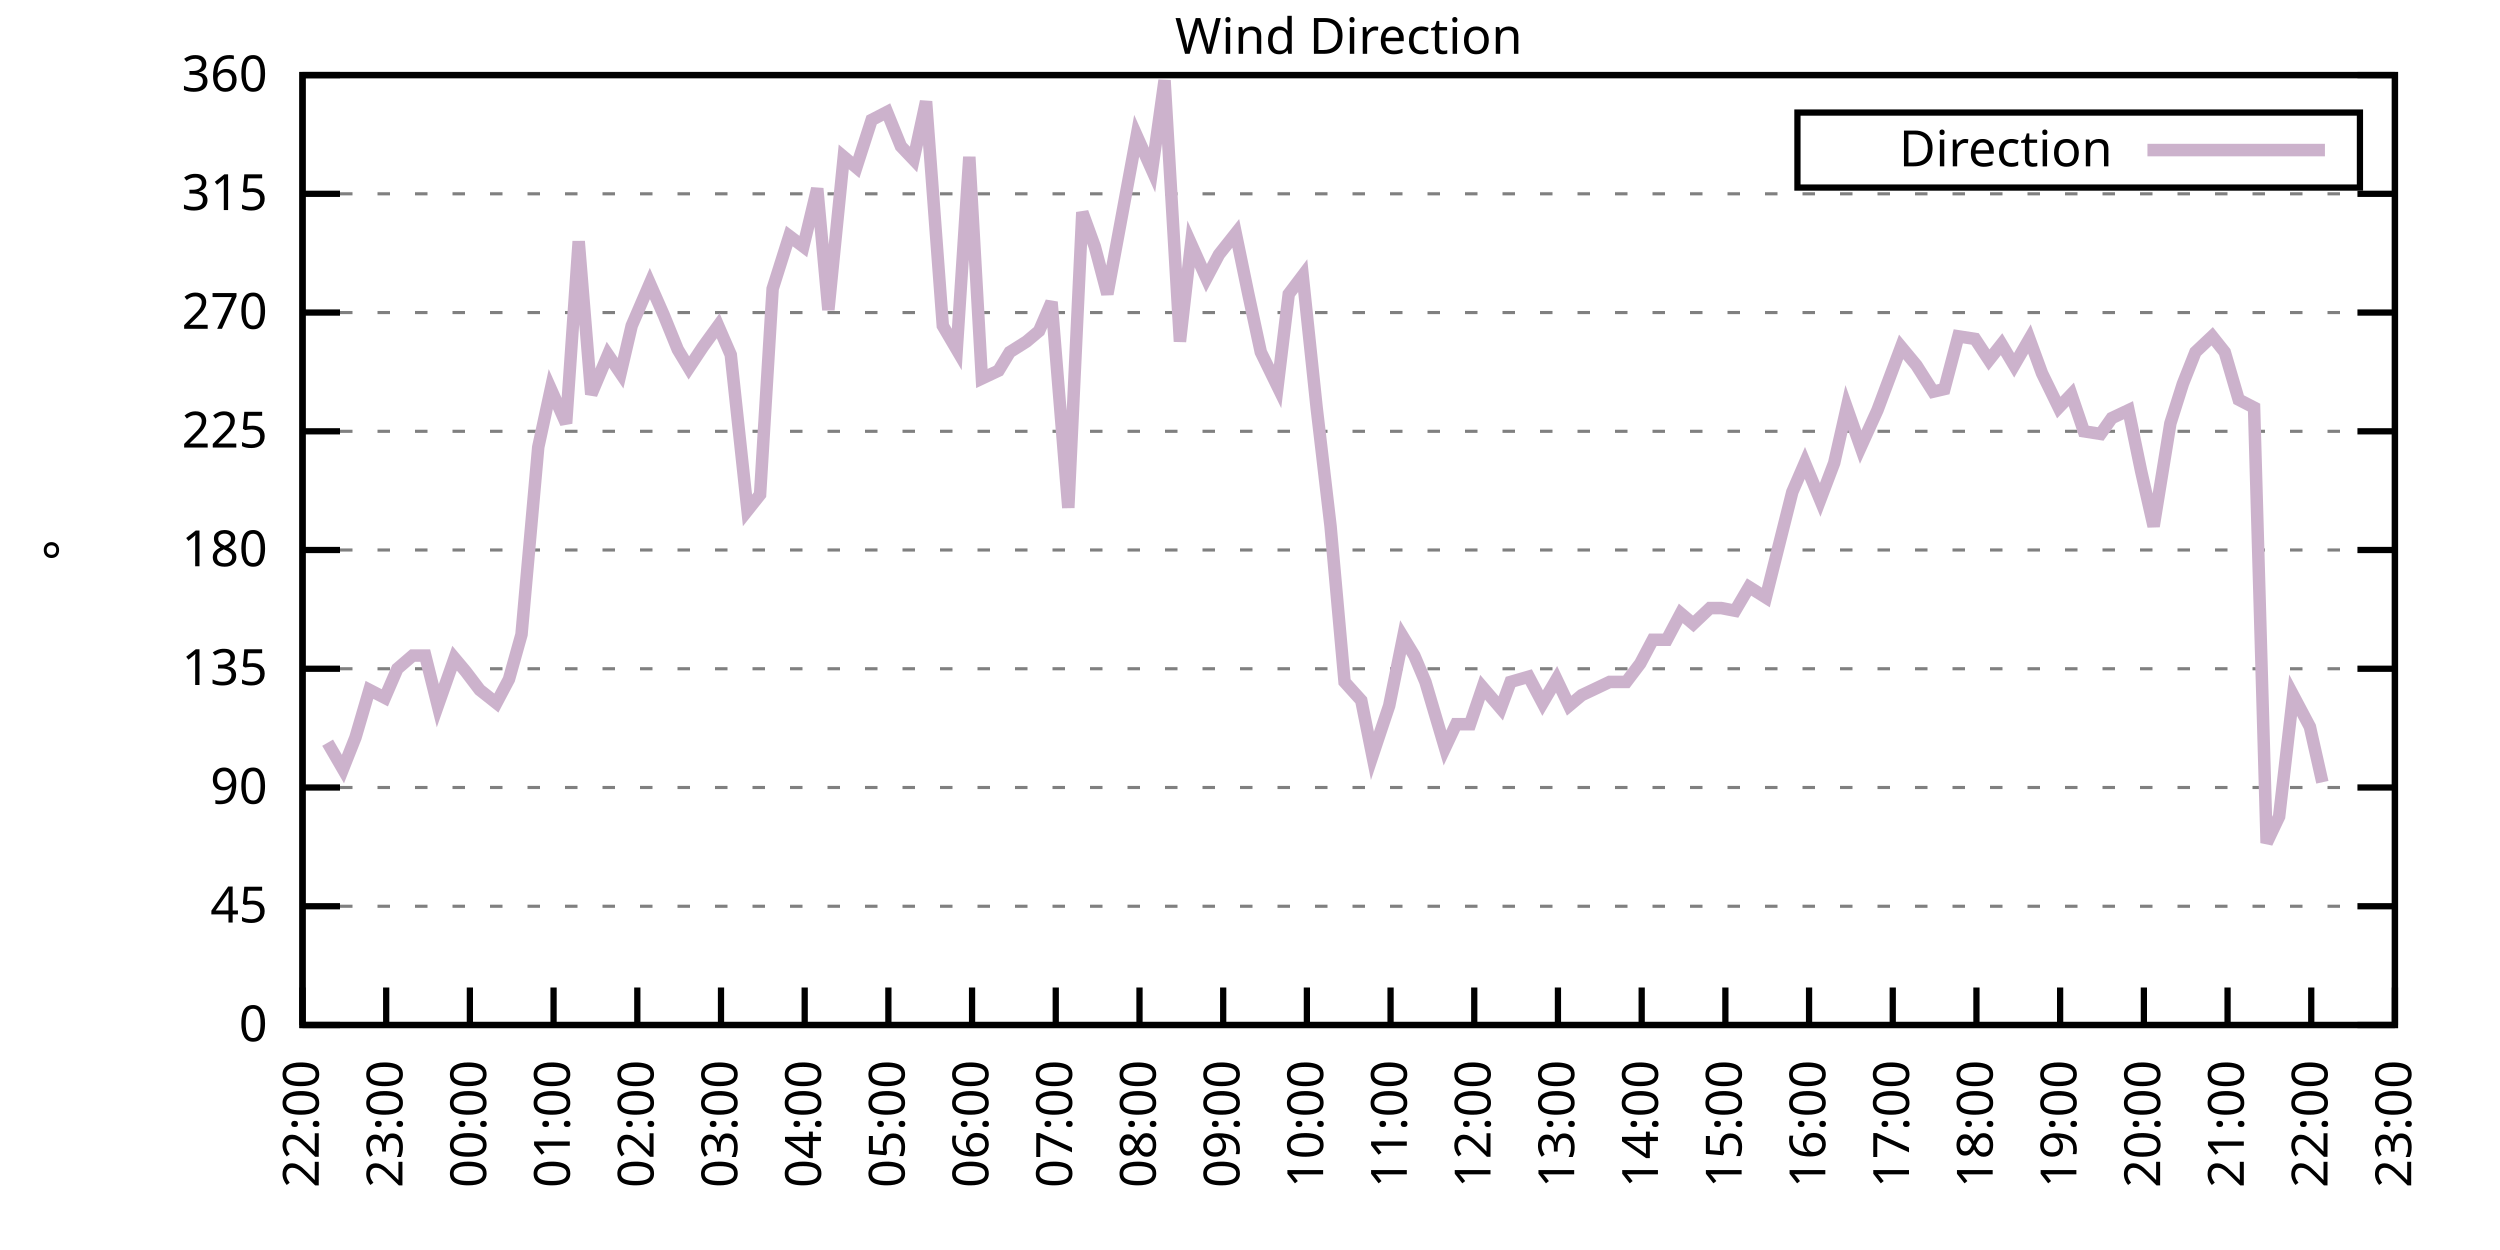
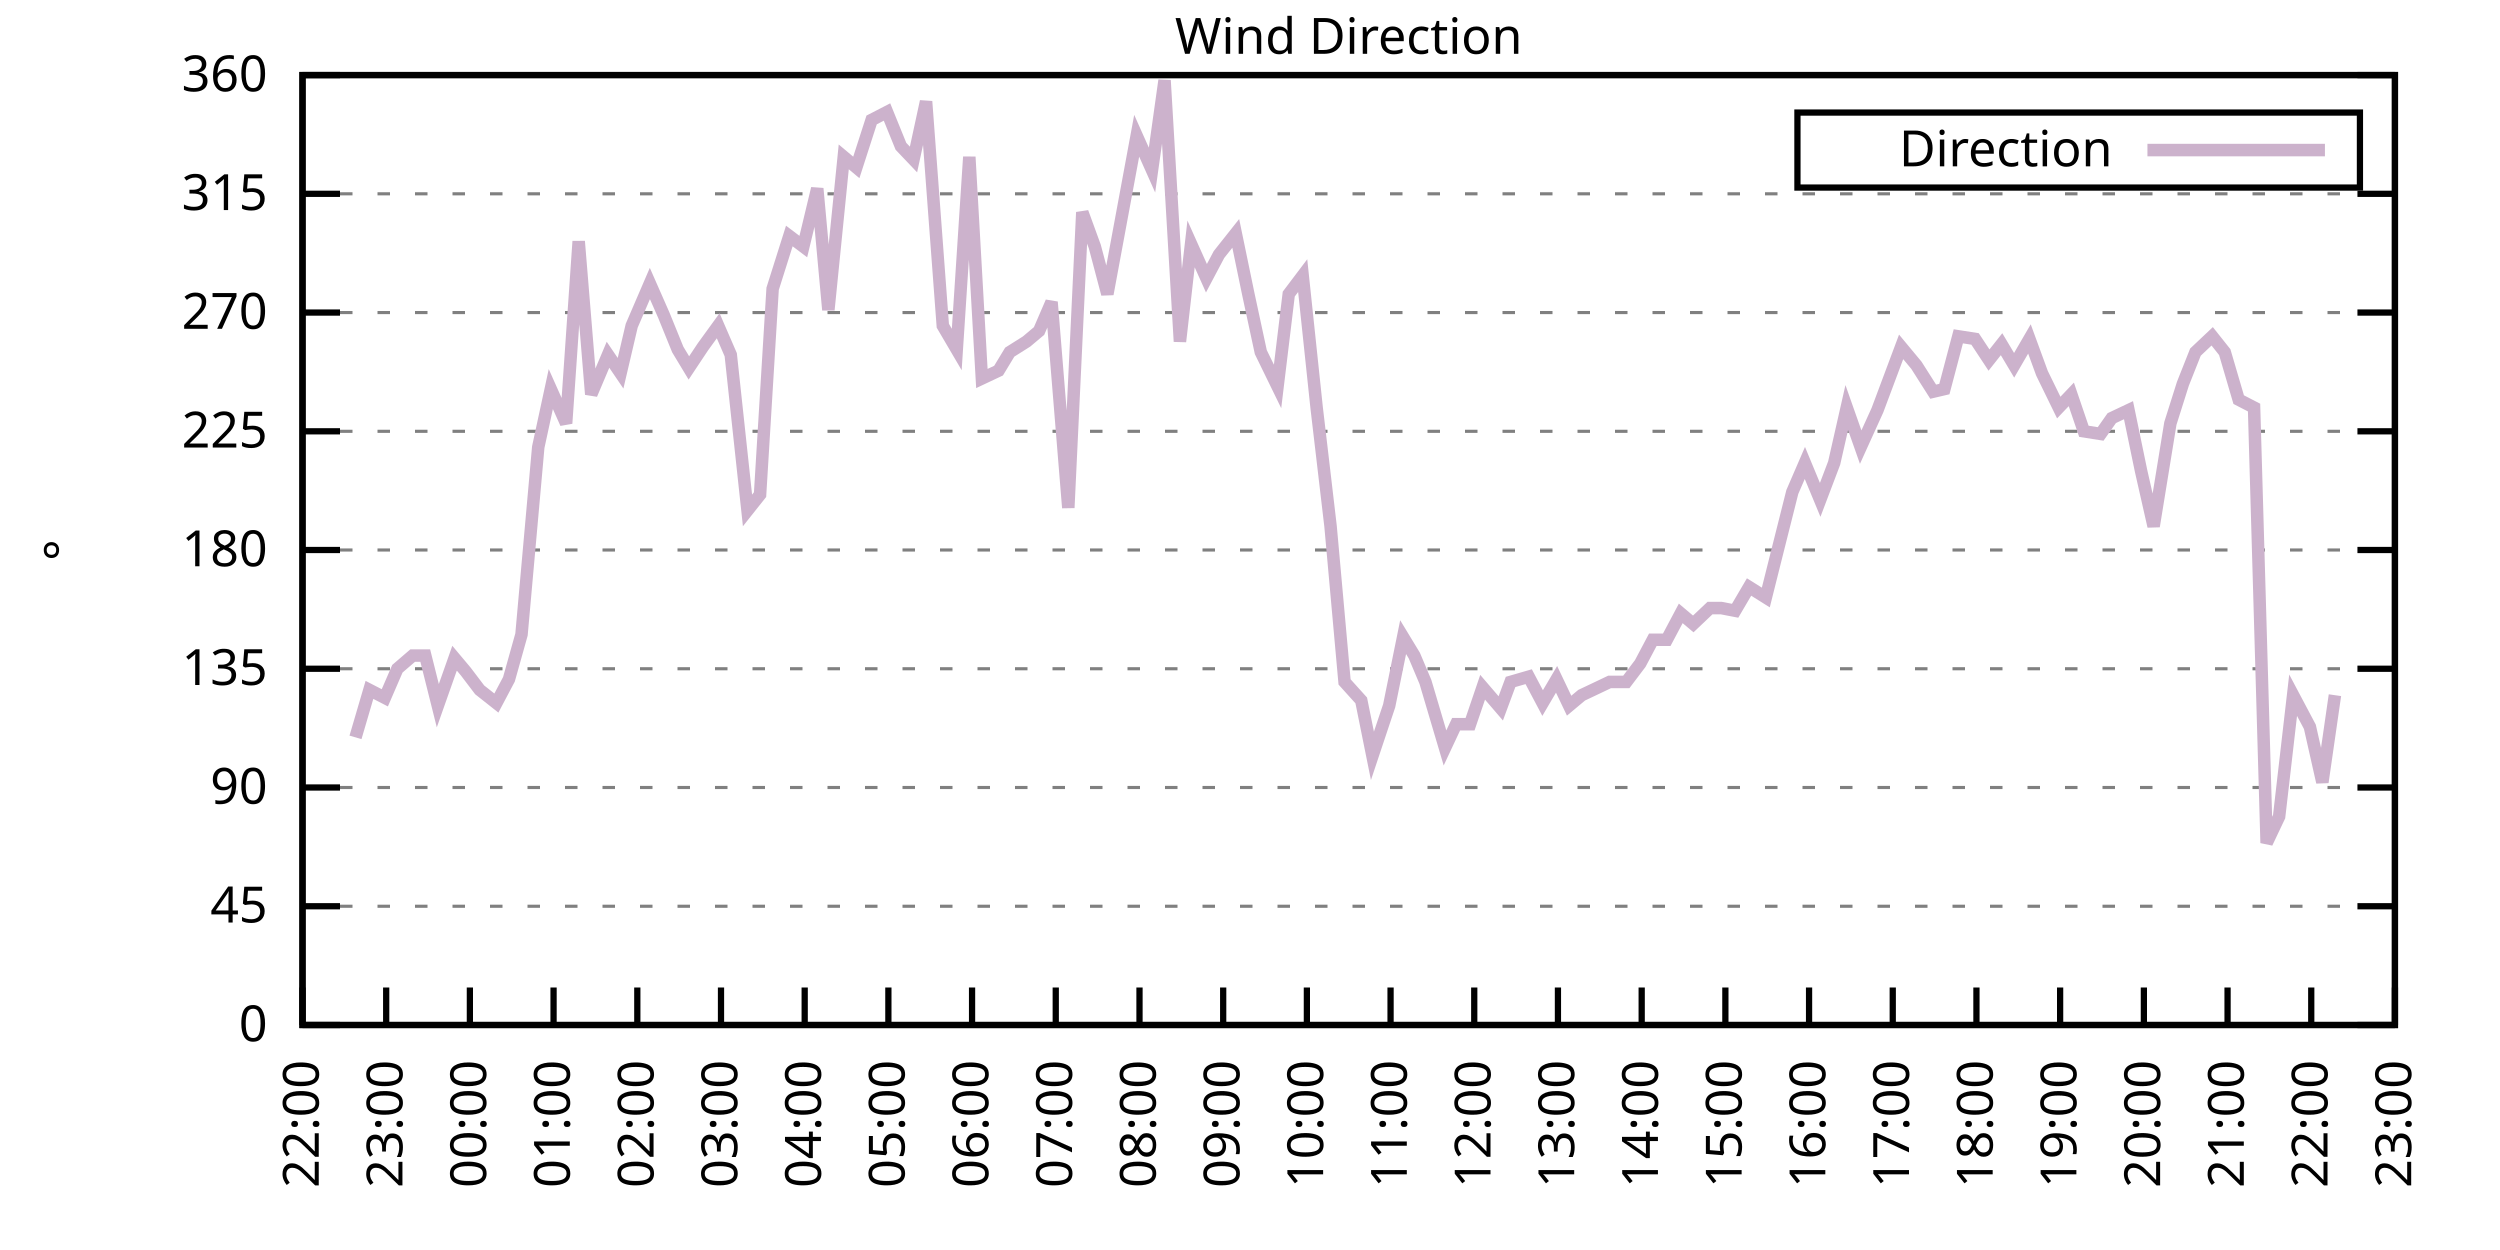
<svg xmlns="http://www.w3.org/2000/svg" xmlns:xlink="http://www.w3.org/1999/xlink" width="400" height="200" viewBox="0 0 400 200">
  <g id="gnuplot_canvas">
    <rect x="0" y="0" width="400" height="200" fill="none" />
    <defs>
      <circle id="gpDot" r="0.5" stroke-width="0.5" stroke="currentColor" />
      <path id="gpPt0" stroke-width="0.333" stroke="currentColor" d="M-1,0 h2 M0,-1 v2" />
      <path id="gpPt1" stroke-width="0.333" stroke="currentColor" d="M-1,-1 L1,1 M1,-1 L-1,1" />
      <path id="gpPt2" stroke-width="0.333" stroke="currentColor" d="M-1,0 L1,0 M0,-1 L0,1 M-1,-1 L1,1 M-1,1 L1,-1" />
      <rect id="gpPt3" stroke-width="0.333" stroke="currentColor" x="-1" y="-1" width="2" height="2" />
      <rect id="gpPt4" stroke-width="0.333" stroke="currentColor" fill="currentColor" x="-1" y="-1" width="2" height="2" />
      <circle id="gpPt5" stroke-width="0.333" stroke="currentColor" cx="0" cy="0" r="1" />
      <use xlink:href="#gpPt5" id="gpPt6" fill="currentColor" stroke="none" />
      <path id="gpPt7" stroke-width="0.333" stroke="currentColor" d="M0,-1.33 L-1.33,0.67 L1.33,0.67 z" />
      <use xlink:href="#gpPt7" id="gpPt8" fill="currentColor" stroke="none" />
      <use xlink:href="#gpPt7" id="gpPt9" stroke="currentColor" transform="rotate(180)" />
      <use xlink:href="#gpPt9" id="gpPt10" fill="currentColor" stroke="none" />
      <use xlink:href="#gpPt3" id="gpPt11" stroke="currentColor" transform="rotate(45)" />
      <use xlink:href="#gpPt11" id="gpPt12" fill="currentColor" stroke="none" />
      <path id="gpPt13" stroke-width="0.333" stroke="currentColor" d="M0,1.330 L1.265,0.411 L0.782,-1.067 L-0.782,-1.076 L-1.265,0.411 z" />
      <use xlink:href="#gpPt13" id="gpPt14" fill="currentColor" stroke="none" />
      <filter id="textbox" filterUnits="objectBoundingBox" x="0" y="0" height="1" width="1">
        <feFlood flood-color="white" flood-opacity="1" result="bgnd" />
        <feComposite in="SourceGraphic" in2="bgnd" operator="atop" />
      </filter>
      <filter id="greybox" filterUnits="objectBoundingBox" x="0" y="0" height="1" width="1">
        <feFlood flood-color="lightgrey" flood-opacity="1" result="grey" />
        <feComposite in="SourceGraphic" in2="grey" operator="atop" />
      </filter>
    </defs>
    <g fill="none" color="white" stroke="currentColor" stroke-width="1.00" stroke-linecap="butt" stroke-linejoin="miter">
</g>
    <g fill="none" color="black" stroke="currentColor" stroke-width="1.00" stroke-linecap="butt" stroke-linejoin="miter">
      <g stroke="none" shape-rendering="crispEdges">
        <polygon fill="rgb(255, 255, 255)" points="48.40,164.00 383.18,164.00 383.18,12.02 48.40,12.02 " />
      </g>
    </g>
    <g fill="none" color="black" stroke="currentColor" stroke-width="1.00" stroke-linecap="butt" stroke-linejoin="miter">
</g>
    <g fill="none" color="black" stroke="black" stroke-width="0.50" stroke-linecap="butt" stroke-linejoin="miter">
</g>
    <g fill="none" color="gray" stroke="currentColor" stroke-width="0.50" stroke-linecap="butt" stroke-linejoin="miter">
      <path stroke="gray" stroke-dasharray="2,4" class="gridline" d="M48.40,164.00 L383.19,164.00  " />
    </g>
    <g fill="none" color="gray" stroke="gray" stroke-width="1.00" stroke-linecap="butt" stroke-linejoin="miter">
</g>
    <g fill="none" color="black" stroke="currentColor" stroke-width="1.00" stroke-linecap="butt" stroke-linejoin="miter">
      <path stroke="black" d="M48.40,164.00 L54.40,164.00 M383.19,164.00 L377.19,164.00  " />
      <g transform="translate(42.80,166.60)" stroke="none" fill="black" font-family="Sans" font-size="8.00" text-anchor="end">
        <text>
          <tspan font-family="Sans"> 0</tspan>
        </text>
      </g>
    </g>
    <g fill="none" color="black" stroke="currentColor" stroke-width="1.00" stroke-linecap="butt" stroke-linejoin="miter">
</g>
    <g fill="none" color="black" stroke="black" stroke-width="0.50" stroke-linecap="butt" stroke-linejoin="miter">
</g>
    <g fill="none" color="gray" stroke="currentColor" stroke-width="0.50" stroke-linecap="butt" stroke-linejoin="miter">
      <path stroke="gray" stroke-dasharray="2,4" class="gridline" d="M48.40,145.00 L383.19,145.00  " />
    </g>
    <g fill="none" color="gray" stroke="gray" stroke-width="1.00" stroke-linecap="butt" stroke-linejoin="miter">
</g>
    <g fill="none" color="black" stroke="currentColor" stroke-width="1.00" stroke-linecap="butt" stroke-linejoin="miter">
      <path stroke="black" d="M48.40,145.00 L54.40,145.00 M383.19,145.00 L377.19,145.00  " />
      <g transform="translate(42.80,147.60)" stroke="none" fill="black" font-family="Sans" font-size="8.00" text-anchor="end">
        <text>
          <tspan font-family="Sans"> 45</tspan>
        </text>
      </g>
    </g>
    <g fill="none" color="black" stroke="currentColor" stroke-width="1.00" stroke-linecap="butt" stroke-linejoin="miter">
</g>
    <g fill="none" color="black" stroke="black" stroke-width="0.50" stroke-linecap="butt" stroke-linejoin="miter">
</g>
    <g fill="none" color="gray" stroke="currentColor" stroke-width="0.50" stroke-linecap="butt" stroke-linejoin="miter">
      <path stroke="gray" stroke-dasharray="2,4" class="gridline" d="M48.40,126.00 L383.19,126.00  " />
    </g>
    <g fill="none" color="gray" stroke="gray" stroke-width="1.00" stroke-linecap="butt" stroke-linejoin="miter">
</g>
    <g fill="none" color="black" stroke="currentColor" stroke-width="1.00" stroke-linecap="butt" stroke-linejoin="miter">
      <path stroke="black" d="M48.40,126.00 L54.40,126.00 M383.19,126.00 L377.19,126.00  " />
      <g transform="translate(42.80,128.60)" stroke="none" fill="black" font-family="Sans" font-size="8.00" text-anchor="end">
        <text>
          <tspan font-family="Sans"> 90</tspan>
        </text>
      </g>
    </g>
    <g fill="none" color="black" stroke="currentColor" stroke-width="1.00" stroke-linecap="butt" stroke-linejoin="miter">
</g>
    <g fill="none" color="black" stroke="black" stroke-width="0.50" stroke-linecap="butt" stroke-linejoin="miter">
</g>
    <g fill="none" color="gray" stroke="currentColor" stroke-width="0.50" stroke-linecap="butt" stroke-linejoin="miter">
      <path stroke="gray" stroke-dasharray="2,4" class="gridline" d="M48.40,107.00 L383.19,107.00  " />
    </g>
    <g fill="none" color="gray" stroke="gray" stroke-width="1.00" stroke-linecap="butt" stroke-linejoin="miter">
</g>
    <g fill="none" color="black" stroke="currentColor" stroke-width="1.00" stroke-linecap="butt" stroke-linejoin="miter">
      <path stroke="black" d="M48.40,107.00 L54.40,107.00 M383.19,107.00 L377.19,107.00  " />
      <g transform="translate(42.80,109.60)" stroke="none" fill="black" font-family="Sans" font-size="8.00" text-anchor="end">
        <text>
          <tspan font-family="Sans"> 135</tspan>
        </text>
      </g>
    </g>
    <g fill="none" color="black" stroke="currentColor" stroke-width="1.00" stroke-linecap="butt" stroke-linejoin="miter">
</g>
    <g fill="none" color="black" stroke="black" stroke-width="0.50" stroke-linecap="butt" stroke-linejoin="miter">
</g>
    <g fill="none" color="gray" stroke="currentColor" stroke-width="0.50" stroke-linecap="butt" stroke-linejoin="miter">
      <path stroke="gray" stroke-dasharray="2,4" class="gridline" d="M48.40,88.00 L383.19,88.00  " />
    </g>
    <g fill="none" color="gray" stroke="gray" stroke-width="1.00" stroke-linecap="butt" stroke-linejoin="miter">
</g>
    <g fill="none" color="black" stroke="currentColor" stroke-width="1.00" stroke-linecap="butt" stroke-linejoin="miter">
      <path stroke="black" d="M48.40,88.00 L54.40,88.00 M383.19,88.00 L377.19,88.00  " />
      <g transform="translate(42.80,90.60)" stroke="none" fill="black" font-family="Sans" font-size="8.00" text-anchor="end">
        <text>
          <tspan font-family="Sans"> 180</tspan>
        </text>
      </g>
    </g>
    <g fill="none" color="black" stroke="currentColor" stroke-width="1.00" stroke-linecap="butt" stroke-linejoin="miter">
</g>
    <g fill="none" color="black" stroke="black" stroke-width="0.50" stroke-linecap="butt" stroke-linejoin="miter">
</g>
    <g fill="none" color="gray" stroke="currentColor" stroke-width="0.50" stroke-linecap="butt" stroke-linejoin="miter">
      <path stroke="gray" stroke-dasharray="2,4" class="gridline" d="M48.40,69.01 L383.19,69.01  " />
    </g>
    <g fill="none" color="gray" stroke="gray" stroke-width="1.00" stroke-linecap="butt" stroke-linejoin="miter">
</g>
    <g fill="none" color="black" stroke="currentColor" stroke-width="1.00" stroke-linecap="butt" stroke-linejoin="miter">
      <path stroke="black" d="M48.40,69.01 L54.40,69.01 M383.19,69.01 L377.19,69.01  " />
      <g transform="translate(42.80,71.61)" stroke="none" fill="black" font-family="Sans" font-size="8.00" text-anchor="end">
        <text>
          <tspan font-family="Sans"> 225</tspan>
        </text>
      </g>
    </g>
    <g fill="none" color="black" stroke="currentColor" stroke-width="1.00" stroke-linecap="butt" stroke-linejoin="miter">
</g>
    <g fill="none" color="black" stroke="black" stroke-width="0.50" stroke-linecap="butt" stroke-linejoin="miter">
</g>
    <g fill="none" color="gray" stroke="currentColor" stroke-width="0.50" stroke-linecap="butt" stroke-linejoin="miter">
      <path stroke="gray" stroke-dasharray="2,4" class="gridline" d="M48.40,50.01 L383.19,50.01  " />
    </g>
    <g fill="none" color="gray" stroke="gray" stroke-width="1.00" stroke-linecap="butt" stroke-linejoin="miter">
</g>
    <g fill="none" color="black" stroke="currentColor" stroke-width="1.00" stroke-linecap="butt" stroke-linejoin="miter">
      <path stroke="black" d="M48.40,50.01 L54.40,50.01 M383.19,50.01 L377.19,50.01  " />
      <g transform="translate(42.80,52.61)" stroke="none" fill="black" font-family="Sans" font-size="8.00" text-anchor="end">
        <text>
          <tspan font-family="Sans"> 270</tspan>
        </text>
      </g>
    </g>
    <g fill="none" color="black" stroke="currentColor" stroke-width="1.00" stroke-linecap="butt" stroke-linejoin="miter">
</g>
    <g fill="none" color="black" stroke="black" stroke-width="0.50" stroke-linecap="butt" stroke-linejoin="miter">
</g>
    <g fill="none" color="gray" stroke="currentColor" stroke-width="0.50" stroke-linecap="butt" stroke-linejoin="miter">
      <path stroke="gray" stroke-dasharray="2,4" class="gridline" d="M48.40,31.01 L383.19,31.01  " />
    </g>
    <g fill="none" color="gray" stroke="gray" stroke-width="1.00" stroke-linecap="butt" stroke-linejoin="miter">
</g>
    <g fill="none" color="black" stroke="currentColor" stroke-width="1.00" stroke-linecap="butt" stroke-linejoin="miter">
      <path stroke="black" d="M48.40,31.01 L54.40,31.01 M383.19,31.01 L377.19,31.01  " />
      <g transform="translate(42.80,33.61)" stroke="none" fill="black" font-family="Sans" font-size="8.00" text-anchor="end">
        <text>
          <tspan font-family="Sans"> 315</tspan>
        </text>
      </g>
    </g>
    <g fill="none" color="black" stroke="currentColor" stroke-width="1.00" stroke-linecap="butt" stroke-linejoin="miter">
</g>
    <g fill="none" color="black" stroke="black" stroke-width="0.50" stroke-linecap="butt" stroke-linejoin="miter">
</g>
    <g fill="none" color="gray" stroke="currentColor" stroke-width="0.50" stroke-linecap="butt" stroke-linejoin="miter">
      <path stroke="gray" stroke-dasharray="2,4" class="gridline" d="M48.40,12.01 L383.19,12.01  " />
    </g>
    <g fill="none" color="gray" stroke="gray" stroke-width="1.00" stroke-linecap="butt" stroke-linejoin="miter">
</g>
    <g fill="none" color="black" stroke="currentColor" stroke-width="1.00" stroke-linecap="butt" stroke-linejoin="miter">
      <path stroke="black" d="M48.40,12.01 L54.40,12.01 M383.19,12.01 L377.19,12.01  " />
      <g transform="translate(42.80,14.61)" stroke="none" fill="black" font-family="Sans" font-size="8.00" text-anchor="end">
        <text>
          <tspan font-family="Sans"> 360</tspan>
        </text>
      </g>
    </g>
    <g fill="none" color="black" stroke="currentColor" stroke-width="1.00" stroke-linecap="butt" stroke-linejoin="miter">
      <path stroke="black" d="M48.40,164.00 L48.40,158.00  " />
      <g transform="translate(51.00,169.60) rotate(270.00)" stroke="none" fill="black" font-family="Sans" font-size="8.00" text-anchor="end">
        <text>
          <tspan font-family="Sans">22:00</tspan>
        </text>
      </g>
    </g>
    <g fill="none" color="black" stroke="currentColor" stroke-width="1.00" stroke-linecap="butt" stroke-linejoin="miter">
      <path stroke="black" d="M61.79,164.00 L61.79,158.00  " />
      <g transform="translate(64.39,169.60) rotate(270.00)" stroke="none" fill="black" font-family="Sans" font-size="8.00" text-anchor="end">
        <text>
          <tspan font-family="Sans">23:00</tspan>
        </text>
      </g>
    </g>
    <g fill="none" color="black" stroke="currentColor" stroke-width="1.00" stroke-linecap="butt" stroke-linejoin="miter">
      <path stroke="black" d="M75.18,164.00 L75.18,158.00  " />
      <g transform="translate(77.78,169.60) rotate(270.00)" stroke="none" fill="black" font-family="Sans" font-size="8.00" text-anchor="end">
        <text>
          <tspan font-family="Sans">00:00</tspan>
        </text>
      </g>
    </g>
    <g fill="none" color="black" stroke="currentColor" stroke-width="1.00" stroke-linecap="butt" stroke-linejoin="miter">
      <path stroke="black" d="M88.57,164.00 L88.57,158.00  " />
      <g transform="translate(91.17,169.60) rotate(270.00)" stroke="none" fill="black" font-family="Sans" font-size="8.00" text-anchor="end">
        <text>
          <tspan font-family="Sans">01:00</tspan>
        </text>
      </g>
    </g>
    <g fill="none" color="black" stroke="currentColor" stroke-width="1.00" stroke-linecap="butt" stroke-linejoin="miter">
      <path stroke="black" d="M101.97,164.00 L101.97,158.00  " />
      <g transform="translate(104.57,169.60) rotate(270.00)" stroke="none" fill="black" font-family="Sans" font-size="8.00" text-anchor="end">
        <text>
          <tspan font-family="Sans">02:00</tspan>
        </text>
      </g>
    </g>
    <g fill="none" color="black" stroke="currentColor" stroke-width="1.00" stroke-linecap="butt" stroke-linejoin="miter">
      <path stroke="black" d="M115.36,164.00 L115.36,158.00  " />
      <g transform="translate(117.96,169.60) rotate(270.00)" stroke="none" fill="black" font-family="Sans" font-size="8.00" text-anchor="end">
        <text>
          <tspan font-family="Sans">03:00</tspan>
        </text>
      </g>
    </g>
    <g fill="none" color="black" stroke="currentColor" stroke-width="1.00" stroke-linecap="butt" stroke-linejoin="miter">
      <path stroke="black" d="M128.75,164.00 L128.75,158.00  " />
      <g transform="translate(131.35,169.60) rotate(270.00)" stroke="none" fill="black" font-family="Sans" font-size="8.00" text-anchor="end">
        <text>
          <tspan font-family="Sans">04:00</tspan>
        </text>
      </g>
    </g>
    <g fill="none" color="black" stroke="currentColor" stroke-width="1.00" stroke-linecap="butt" stroke-linejoin="miter">
      <path stroke="black" d="M142.14,164.00 L142.14,158.00  " />
      <g transform="translate(144.74,169.60) rotate(270.00)" stroke="none" fill="black" font-family="Sans" font-size="8.00" text-anchor="end">
        <text>
          <tspan font-family="Sans">05:00</tspan>
        </text>
      </g>
    </g>
    <g fill="none" color="black" stroke="currentColor" stroke-width="1.00" stroke-linecap="butt" stroke-linejoin="miter">
      <path stroke="black" d="M155.53,164.00 L155.53,158.00  " />
      <g transform="translate(158.13,169.60) rotate(270.00)" stroke="none" fill="black" font-family="Sans" font-size="8.00" text-anchor="end">
        <text>
          <tspan font-family="Sans">06:00</tspan>
        </text>
      </g>
    </g>
    <g fill="none" color="black" stroke="currentColor" stroke-width="1.00" stroke-linecap="butt" stroke-linejoin="miter">
      <path stroke="black" d="M168.92,164.00 L168.92,158.00  " />
      <g transform="translate(171.52,169.60) rotate(270.00)" stroke="none" fill="black" font-family="Sans" font-size="8.00" text-anchor="end">
        <text>
          <tspan font-family="Sans">07:00</tspan>
        </text>
      </g>
    </g>
    <g fill="none" color="black" stroke="currentColor" stroke-width="1.00" stroke-linecap="butt" stroke-linejoin="miter">
      <path stroke="black" d="M182.32,164.00 L182.32,158.00  " />
      <g transform="translate(184.92,169.60) rotate(270.00)" stroke="none" fill="black" font-family="Sans" font-size="8.00" text-anchor="end">
        <text>
          <tspan font-family="Sans">08:00</tspan>
        </text>
      </g>
    </g>
    <g fill="none" color="black" stroke="currentColor" stroke-width="1.00" stroke-linecap="butt" stroke-linejoin="miter">
      <path stroke="black" d="M195.71,164.00 L195.71,158.00  " />
      <g transform="translate(198.31,169.60) rotate(270.00)" stroke="none" fill="black" font-family="Sans" font-size="8.00" text-anchor="end">
        <text>
          <tspan font-family="Sans">09:00</tspan>
        </text>
      </g>
    </g>
    <g fill="none" color="black" stroke="currentColor" stroke-width="1.00" stroke-linecap="butt" stroke-linejoin="miter">
      <path stroke="black" d="M209.10,164.00 L209.10,158.00  " />
      <g transform="translate(211.70,169.60) rotate(270.00)" stroke="none" fill="black" font-family="Sans" font-size="8.00" text-anchor="end">
        <text>
          <tspan font-family="Sans">10:00</tspan>
        </text>
      </g>
    </g>
    <g fill="none" color="black" stroke="currentColor" stroke-width="1.00" stroke-linecap="butt" stroke-linejoin="miter">
      <path stroke="black" d="M222.49,164.00 L222.49,158.00  " />
      <g transform="translate(225.09,169.60) rotate(270.00)" stroke="none" fill="black" font-family="Sans" font-size="8.00" text-anchor="end">
        <text>
          <tspan font-family="Sans">11:00</tspan>
        </text>
      </g>
    </g>
    <g fill="none" color="black" stroke="currentColor" stroke-width="1.00" stroke-linecap="butt" stroke-linejoin="miter">
      <path stroke="black" d="M235.88,164.00 L235.88,158.00  " />
      <g transform="translate(238.48,169.60) rotate(270.00)" stroke="none" fill="black" font-family="Sans" font-size="8.00" text-anchor="end">
        <text>
          <tspan font-family="Sans">12:00</tspan>
        </text>
      </g>
    </g>
    <g fill="none" color="black" stroke="currentColor" stroke-width="1.00" stroke-linecap="butt" stroke-linejoin="miter">
      <path stroke="black" d="M249.27,164.00 L249.27,158.00  " />
      <g transform="translate(251.87,169.60) rotate(270.00)" stroke="none" fill="black" font-family="Sans" font-size="8.00" text-anchor="end">
        <text>
          <tspan font-family="Sans">13:00</tspan>
        </text>
      </g>
    </g>
    <g fill="none" color="black" stroke="currentColor" stroke-width="1.00" stroke-linecap="butt" stroke-linejoin="miter">
      <path stroke="black" d="M262.67,164.00 L262.67,158.00  " />
      <g transform="translate(265.27,169.60) rotate(270.00)" stroke="none" fill="black" font-family="Sans" font-size="8.00" text-anchor="end">
        <text>
          <tspan font-family="Sans">14:00</tspan>
        </text>
      </g>
    </g>
    <g fill="none" color="black" stroke="currentColor" stroke-width="1.00" stroke-linecap="butt" stroke-linejoin="miter">
      <path stroke="black" d="M276.06,164.00 L276.06,158.00  " />
      <g transform="translate(278.66,169.60) rotate(270.00)" stroke="none" fill="black" font-family="Sans" font-size="8.00" text-anchor="end">
        <text>
          <tspan font-family="Sans">15:00</tspan>
        </text>
      </g>
    </g>
    <g fill="none" color="black" stroke="currentColor" stroke-width="1.00" stroke-linecap="butt" stroke-linejoin="miter">
      <path stroke="black" d="M289.45,164.00 L289.45,158.00  " />
      <g transform="translate(292.05,169.60) rotate(270.00)" stroke="none" fill="black" font-family="Sans" font-size="8.00" text-anchor="end">
        <text>
          <tspan font-family="Sans">16:00</tspan>
        </text>
      </g>
    </g>
    <g fill="none" color="black" stroke="currentColor" stroke-width="1.00" stroke-linecap="butt" stroke-linejoin="miter">
      <path stroke="black" d="M302.84,164.00 L302.84,158.00  " />
      <g transform="translate(305.44,169.60) rotate(270.00)" stroke="none" fill="black" font-family="Sans" font-size="8.00" text-anchor="end">
        <text>
          <tspan font-family="Sans">17:00</tspan>
        </text>
      </g>
    </g>
    <g fill="none" color="black" stroke="currentColor" stroke-width="1.00" stroke-linecap="butt" stroke-linejoin="miter">
      <path stroke="black" d="M316.23,164.00 L316.23,158.00  " />
      <g transform="translate(318.83,169.60) rotate(270.00)" stroke="none" fill="black" font-family="Sans" font-size="8.00" text-anchor="end">
        <text>
          <tspan font-family="Sans">18:00</tspan>
        </text>
      </g>
    </g>
    <g fill="none" color="black" stroke="currentColor" stroke-width="1.00" stroke-linecap="butt" stroke-linejoin="miter">
      <path stroke="black" d="M329.62,164.00 L329.62,158.00  " />
      <g transform="translate(332.22,169.60) rotate(270.00)" stroke="none" fill="black" font-family="Sans" font-size="8.00" text-anchor="end">
        <text>
          <tspan font-family="Sans">19:00</tspan>
        </text>
      </g>
    </g>
    <g fill="none" color="black" stroke="currentColor" stroke-width="1.00" stroke-linecap="butt" stroke-linejoin="miter">
      <path stroke="black" d="M343.02,164.00 L343.02,158.00  " />
      <g transform="translate(345.62,169.60) rotate(270.00)" stroke="none" fill="black" font-family="Sans" font-size="8.00" text-anchor="end">
        <text>
          <tspan font-family="Sans">20:00</tspan>
        </text>
      </g>
    </g>
    <g fill="none" color="black" stroke="currentColor" stroke-width="1.00" stroke-linecap="butt" stroke-linejoin="miter">
      <path stroke="black" d="M356.41,164.00 L356.41,158.00  " />
      <g transform="translate(359.01,169.60) rotate(270.00)" stroke="none" fill="black" font-family="Sans" font-size="8.00" text-anchor="end">
        <text>
          <tspan font-family="Sans">21:00</tspan>
        </text>
      </g>
    </g>
    <g fill="none" color="black" stroke="currentColor" stroke-width="1.00" stroke-linecap="butt" stroke-linejoin="miter">
      <path stroke="black" d="M369.80,164.00 L369.80,158.00  " />
      <g transform="translate(372.40,169.60) rotate(270.00)" stroke="none" fill="black" font-family="Sans" font-size="8.00" text-anchor="end">
        <text>
          <tspan font-family="Sans">22:00</tspan>
        </text>
      </g>
    </g>
    <g fill="none" color="black" stroke="currentColor" stroke-width="1.00" stroke-linecap="butt" stroke-linejoin="miter">
      <path stroke="black" d="M383.19,164.00 L383.19,158.00  " />
      <g transform="translate(385.79,169.60) rotate(270.00)" stroke="none" fill="black" font-family="Sans" font-size="8.00" text-anchor="end">
        <text>
          <tspan font-family="Sans">23:00</tspan>
        </text>
      </g>
    </g>
    <g fill="none" color="black" stroke="currentColor" stroke-width="1.00" stroke-linecap="butt" stroke-linejoin="miter">
</g>
    <g fill="none" color="black" stroke="currentColor" stroke-width="1.00" stroke-linecap="butt" stroke-linejoin="miter">
      <path stroke="black" d="M48.40,12.01 L48.40,164.00 L383.19,164.00 L383.19,12.01 L48.40,12.01 Z  " />
    </g>
    <g fill="none" color="black" stroke="currentColor" stroke-width="1.00" stroke-linecap="butt" stroke-linejoin="miter">
</g>
    <g fill="none" color="black" stroke="currentColor" stroke-width="1.00" stroke-linecap="butt" stroke-linejoin="miter">
      <path stroke="black" d="M287.59,30.01 L287.59,18.01 L377.59,18.01 L377.59,30.01 L287.59,30.01 Z  " />
    </g>
    <g id="Wind_direction_plot_1">
      <g fill="none" color="white" stroke="black" stroke-width="2.00" stroke-linecap="butt" stroke-linejoin="miter">
</g>
      <g fill="none" color="black" stroke="currentColor" stroke-width="2.00" stroke-linecap="butt" stroke-linejoin="miter">
        <g transform="translate(337.99,26.61)" stroke="none" fill="black" font-family="Sans" font-size="8.00" text-anchor="end">
          <text>
            <tspan font-family="Sans">Direction</tspan>
          </text>
        </g>
      </g>
      <g fill="none" color="black" stroke="currentColor" stroke-width="2.00" stroke-linecap="butt" stroke-linejoin="miter">
-         <path stroke="rgb(204, 178, 204)" d="M343.59,24.01 L371.99,24.01 M52.42,118.83 L54.87,123.05 L56.88,117.98 L59.11,110.38 L61.57,111.65 L63.58,107.00   L66.03,104.89 L68.04,104.89 L70.05,112.91 L72.73,105.31 L74.51,107.43 L76.75,110.38 L79.42,112.49 L81.43,108.69   L83.44,101.52 L86.12,71.54 L88.13,62.25 L90.58,67.74 L92.59,38.61 L94.60,63.10 L97.28,56.76 L99.29,59.72   L101.07,52.12 L103.98,45.36 L106.21,50.43 L108.44,55.92 L110.22,58.87 L112.46,55.50 L114.91,52.12 L116.92,56.76   L119.60,81.67 L121.61,79.14 L123.62,46.21 L126.29,37.76 L128.53,39.45 L130.76,30.16 L132.54,49.59 L135.00,25.10   L137.01,26.79 L139.46,19.19 L141.92,17.92 L144.15,23.41 L146.16,25.52 L148.17,16.23 L150.85,52.12 L153.08,55.92   L155.09,25.10 L157.10,60.56 L159.77,59.30 L161.56,56.34 L164.24,54.65 L166.25,52.96 L168.25,48.32 L170.93,81.25   L173.17,33.96 L175.17,39.45 L177.18,47.05 L181.87,21.72 L184.32,27.21 L186.33,12.85 L188.79,54.65 L190.57,39.03   L193.03,44.52 L195.04,40.72 L197.72,37.34 L199.73,47.05 L201.73,56.34 L204.41,61.83 L206.20,47.05 L208.43,44.10   L210.66,65.21 L212.89,84.21 L215.13,109.11 L217.80,112.07 L219.59,120.94 L222.27,112.91 L224.50,101.94 L226.29,104.89   L228.07,109.11 L231.20,119.67 L232.98,115.87 L235.21,115.87 L237.22,109.96 L240.12,113.34 L241.69,109.11 L244.59,108.27   L246.82,112.49 L249.05,108.69 L251.06,112.91 L253.07,111.23 L255.75,109.96 L257.53,109.11 L260.21,109.11 L262.44,106.16   L264.45,102.36 L266.68,102.36 L268.92,98.14 L270.92,99.83 L273.60,97.29 L275.39,97.29 L277.62,97.72 L279.85,93.92   L282.53,95.60 L284.54,87.58 L286.77,78.72 L288.78,74.07 L291.23,79.98 L293.47,74.07 L295.48,65.21 L297.71,71.54   L300.39,65.63 L304.18,55.50 L306.63,58.45 L309.31,62.67 L311.10,62.25 L313.33,53.81 L316.01,54.23 L318.24,57.61   L320.25,55.07 L322.26,58.45 L324.71,54.23 L326.72,59.72 L329.40,65.21 L331.41,63.10 L333.42,69.01 L336.10,69.43   L337.88,66.90 L340.56,65.63 L342.57,75.34 L344.58,84.21 L347.26,67.74 L349.26,61.41 L351.27,56.34 L353.95,53.81   L355.96,56.34 L358.19,63.94 L360.65,65.21 L362.66,134.87 L364.66,130.65 L366.90,111.23 L369.58,116.29 L371.58,125.16    " />
+         <path stroke="rgb(204, 178, 204)" d="M343.59,24.01 L371.99,24.01 M56.88,117.98 L59.11,110.38 L61.57,111.65 L63.58,107.00 L66.03,104.89 L68.04,104.89   L70.05,112.91 L72.73,105.31 L74.51,107.43 L76.75,110.38 L79.42,112.49 L81.43,108.69 L83.44,101.52 L86.12,71.54   L88.13,62.25 L90.58,67.74 L92.59,38.61 L94.60,63.10 L97.28,56.76 L99.29,59.72 L101.07,52.12 L103.98,45.36   L106.21,50.43 L108.44,55.92 L110.22,58.87 L112.46,55.50 L114.91,52.12 L116.92,56.76 L119.60,81.67 L121.61,79.14   L123.62,46.21 L126.29,37.76 L128.53,39.45 L130.76,30.16 L132.54,49.59 L135.00,25.10 L137.01,26.79 L139.46,19.19   L141.92,17.92 L144.15,23.41 L146.16,25.52 L148.17,16.23 L150.85,52.12 L153.08,55.92 L155.09,25.10 L157.10,60.56   L159.77,59.30 L161.56,56.34 L164.24,54.65 L166.25,52.96 L168.25,48.32 L170.93,81.25 L173.17,33.96 L175.17,39.45   L177.18,47.05 L181.87,21.72 L184.32,27.21 L186.33,12.85 L188.79,54.65 L190.57,39.03 L193.03,44.52 L195.04,40.72   L197.72,37.34 L199.73,47.05 L201.73,56.34 L204.41,61.83 L206.20,47.05 L208.43,44.10 L210.66,65.21 L212.89,84.21   L215.13,109.11 L217.80,112.07 L219.59,120.94 L222.27,112.91 L224.50,101.94 L226.29,104.89 L228.07,109.11 L231.20,119.67   L232.98,115.87 L235.21,115.87 L237.22,109.96 L240.12,113.34 L241.69,109.11 L244.59,108.27 L246.82,112.49 L249.05,108.69   L251.06,112.91 L253.07,111.23 L255.75,109.96 L257.53,109.11 L260.21,109.11 L262.44,106.16 L264.45,102.36 L266.68,102.36   L268.92,98.14 L270.92,99.83 L273.60,97.29 L275.39,97.29 L277.62,97.72 L279.85,93.92 L282.53,95.60 L284.54,87.58   L286.77,78.72 L288.78,74.07 L291.23,79.98 L293.47,74.07 L295.48,65.21 L297.71,71.54 L300.39,65.63 L304.18,55.50   L306.63,58.45 L309.31,62.67 L311.10,62.25 L313.33,53.81 L316.01,54.23 L318.24,57.61 L320.25,55.07 L322.26,58.45   L324.71,54.23 L326.72,59.72 L329.40,65.21 L331.41,63.10 L333.42,69.01 L336.10,69.43 L337.88,66.90 L340.56,65.63   L342.57,75.34 L344.58,84.21 L347.26,67.74 L349.26,61.41 L351.27,56.34 L353.95,53.81 L355.96,56.34 L358.19,63.94   L360.65,65.21 L362.66,134.87 L364.66,130.65 L366.90,111.23 L369.58,116.29 L371.58,125.16 L373.59,111.23  " />
      </g>
    </g>
    <g fill="none" color="black" stroke="currentColor" stroke-width="2.00" stroke-linecap="butt" stroke-linejoin="miter">
</g>
    <g fill="none" color="black" stroke="black" stroke-width="1.00" stroke-linecap="butt" stroke-linejoin="miter">
</g>
    <g fill="none" color="black" stroke="currentColor" stroke-width="1.00" stroke-linecap="butt" stroke-linejoin="miter">
      <path stroke="black" d="M48.40,12.01 L48.40,164.00 L383.19,164.00 L383.19,12.01 L48.40,12.01 Z  " />
      <g transform="translate(12.80,88.01) rotate(270.00)" stroke="none" fill="black" font-family="Sans" font-size="8.00" text-anchor="middle">
        <text>
          <tspan font-family="Sans">°</tspan>
        </text>
      </g>
    </g>
    <g fill="none" color="black" stroke="currentColor" stroke-width="1.00" stroke-linecap="butt" stroke-linejoin="miter">
</g>
    <g fill="none" color="black" stroke="currentColor" stroke-width="1.00" stroke-linecap="butt" stroke-linejoin="miter">
      <g transform="translate(215.79,8.61)" stroke="none" fill="black" font-family="Sans" font-size="8.00" text-anchor="middle">
        <text>
          <tspan font-family="Sans">Wind Direction</tspan>
        </text>
      </g>
    </g>
    <g fill="none" color="black" stroke="currentColor" stroke-width="1.00" stroke-linecap="butt" stroke-linejoin="miter">
</g>
  </g>
</svg>
